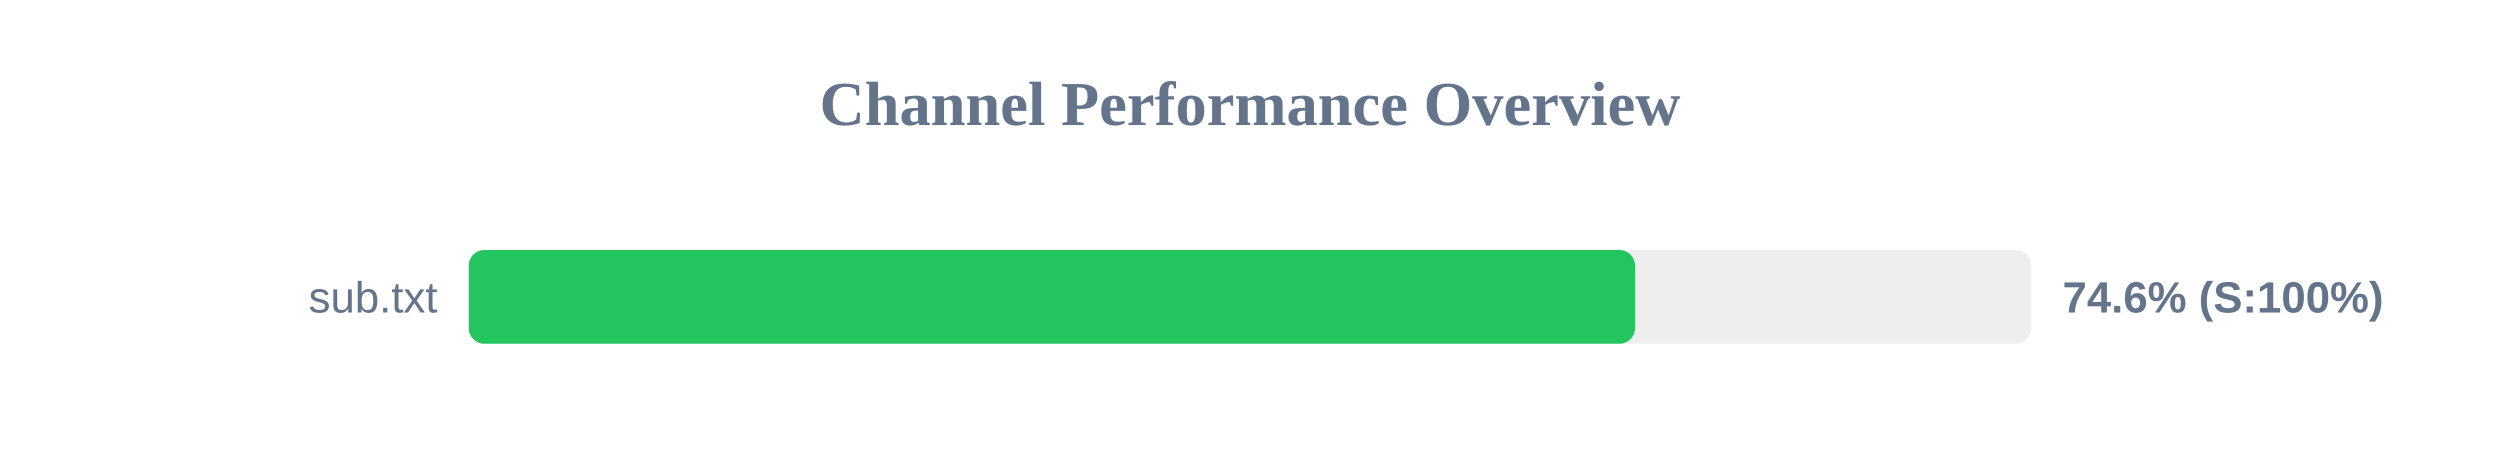
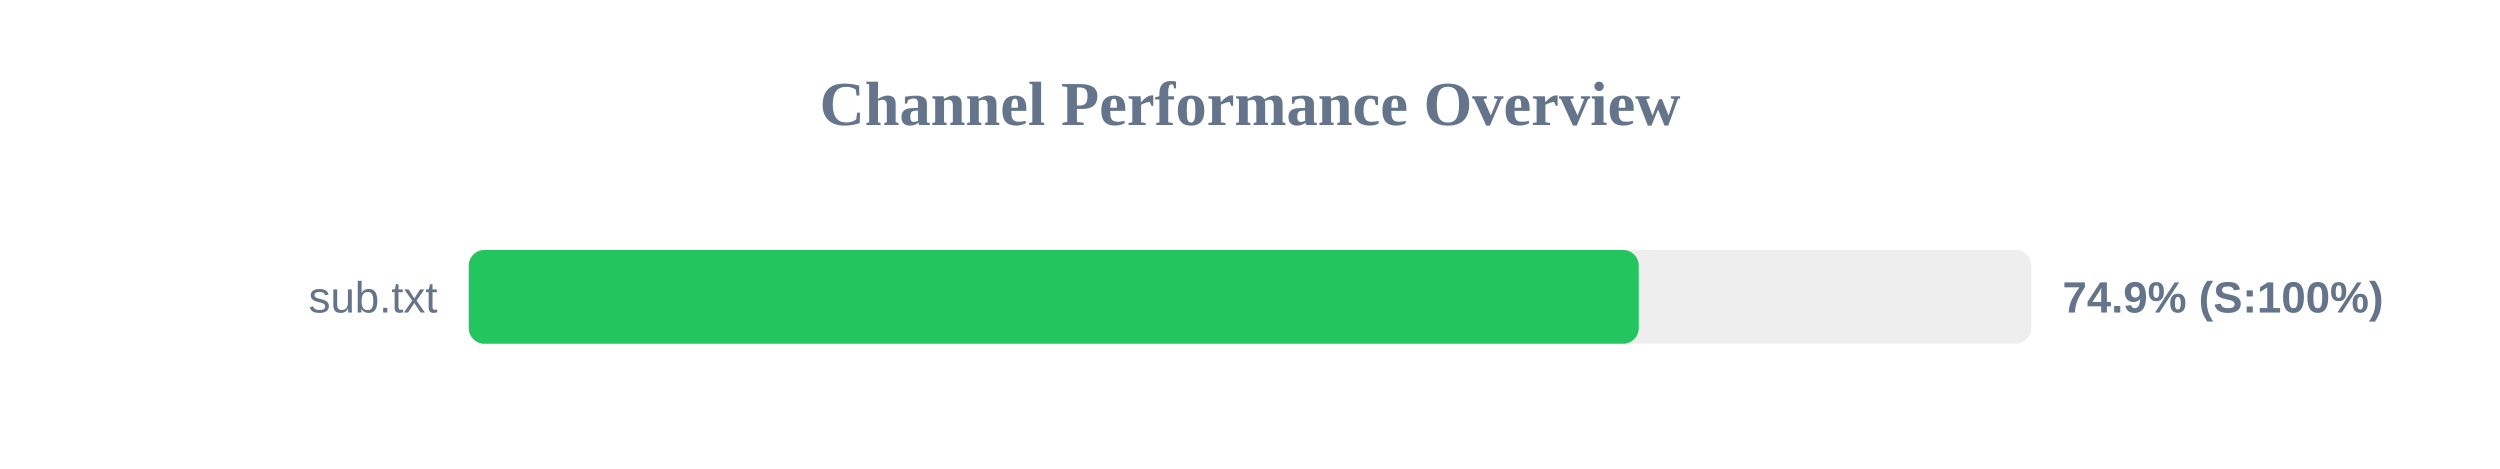
<svg xmlns="http://www.w3.org/2000/svg" width="800" height="150" version="1.1">
  <style>
        .row { font: 14px Arial; fill: #64748b; }
        .score { font: bold 14px Arial; fill: #64748b; }
    </style>
  <text x="400" y="40" text-anchor="middle" font-size="20px" font-weight="bold" fill="#64748b">Channel Performance Overview</text>
  <rect x="150" y="80" width="500" height="30" fill="#eee" rx="5" />
-   <rect x="150" y="80" width="373.2" height="30" fill="#22c55e" rx="5" />
+   <rect x="150" y="80" width="374.4" height="30" fill="#22c55e" rx="5" />
  <text x="140" y="100" text-anchor="end" class="row">sub.txt</text>
-   <text x="660" y="100" text-anchor="start" class="score">74.6% (S:100%)</text>
+   <text x="660" y="100" text-anchor="start" class="score">74.9% (S:100%)</text>
</svg>
